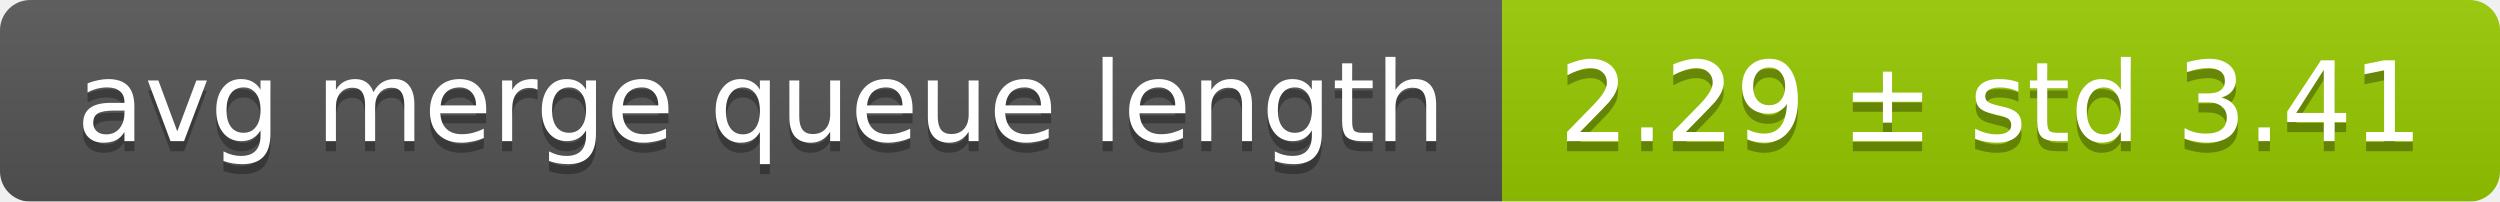
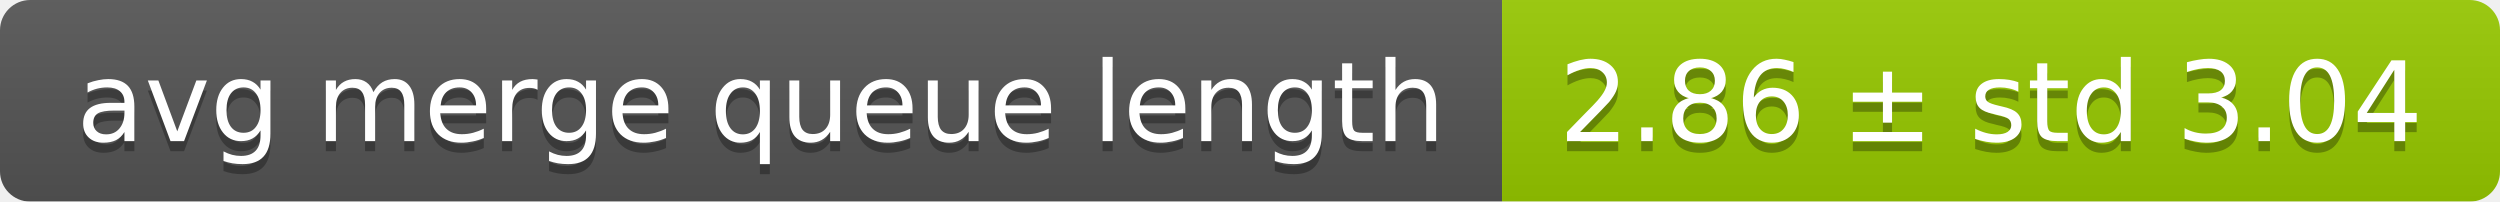
<svg xmlns="http://www.w3.org/2000/svg" width="248" height="20">
  <linearGradient id="smooth" x2="0" y2="100%">
    <stop offset="0" stop-color="#bbb" stop-opacity=".1" />
    <stop offset="1" stop-opacity=".1" />
  </linearGradient>
  <mask id="round">
    <rect width="248" height="20" rx="3" fill="#fff" />
  </mask>
  <g mask="url(#round)">
    <rect width="149" height="20" fill="#555" />
    <rect x="149" width="99" height="20" fill="#97ca00" />
    <rect width="248" height="20" fill="url(#smooth)" />
  </g>
  <g fill="#fff" text-anchor="middle" font-family="DejaVu Sans,Verdana,Geneva,sans-serif" font-size="11">
    <text x="75.5" y="15" fill="#010101" fill-opacity=".3">avg merge queue length</text>
    <text x="75.5" y="14">avg merge queue length</text>
-     <text x="197.5" y="15" fill="#010101" fill-opacity=".3">2.29 ± std 3.41</text>
-     <text x="197.5" y="14">2.29 ± std 3.41</text>
+     <text x="197.5" y="15" fill="#010101" fill-opacity=".3">2.86 ± std 3.04</text>
+     <text x="197.5" y="14">2.86 ± std 3.04</text>
  </g>
</svg>
